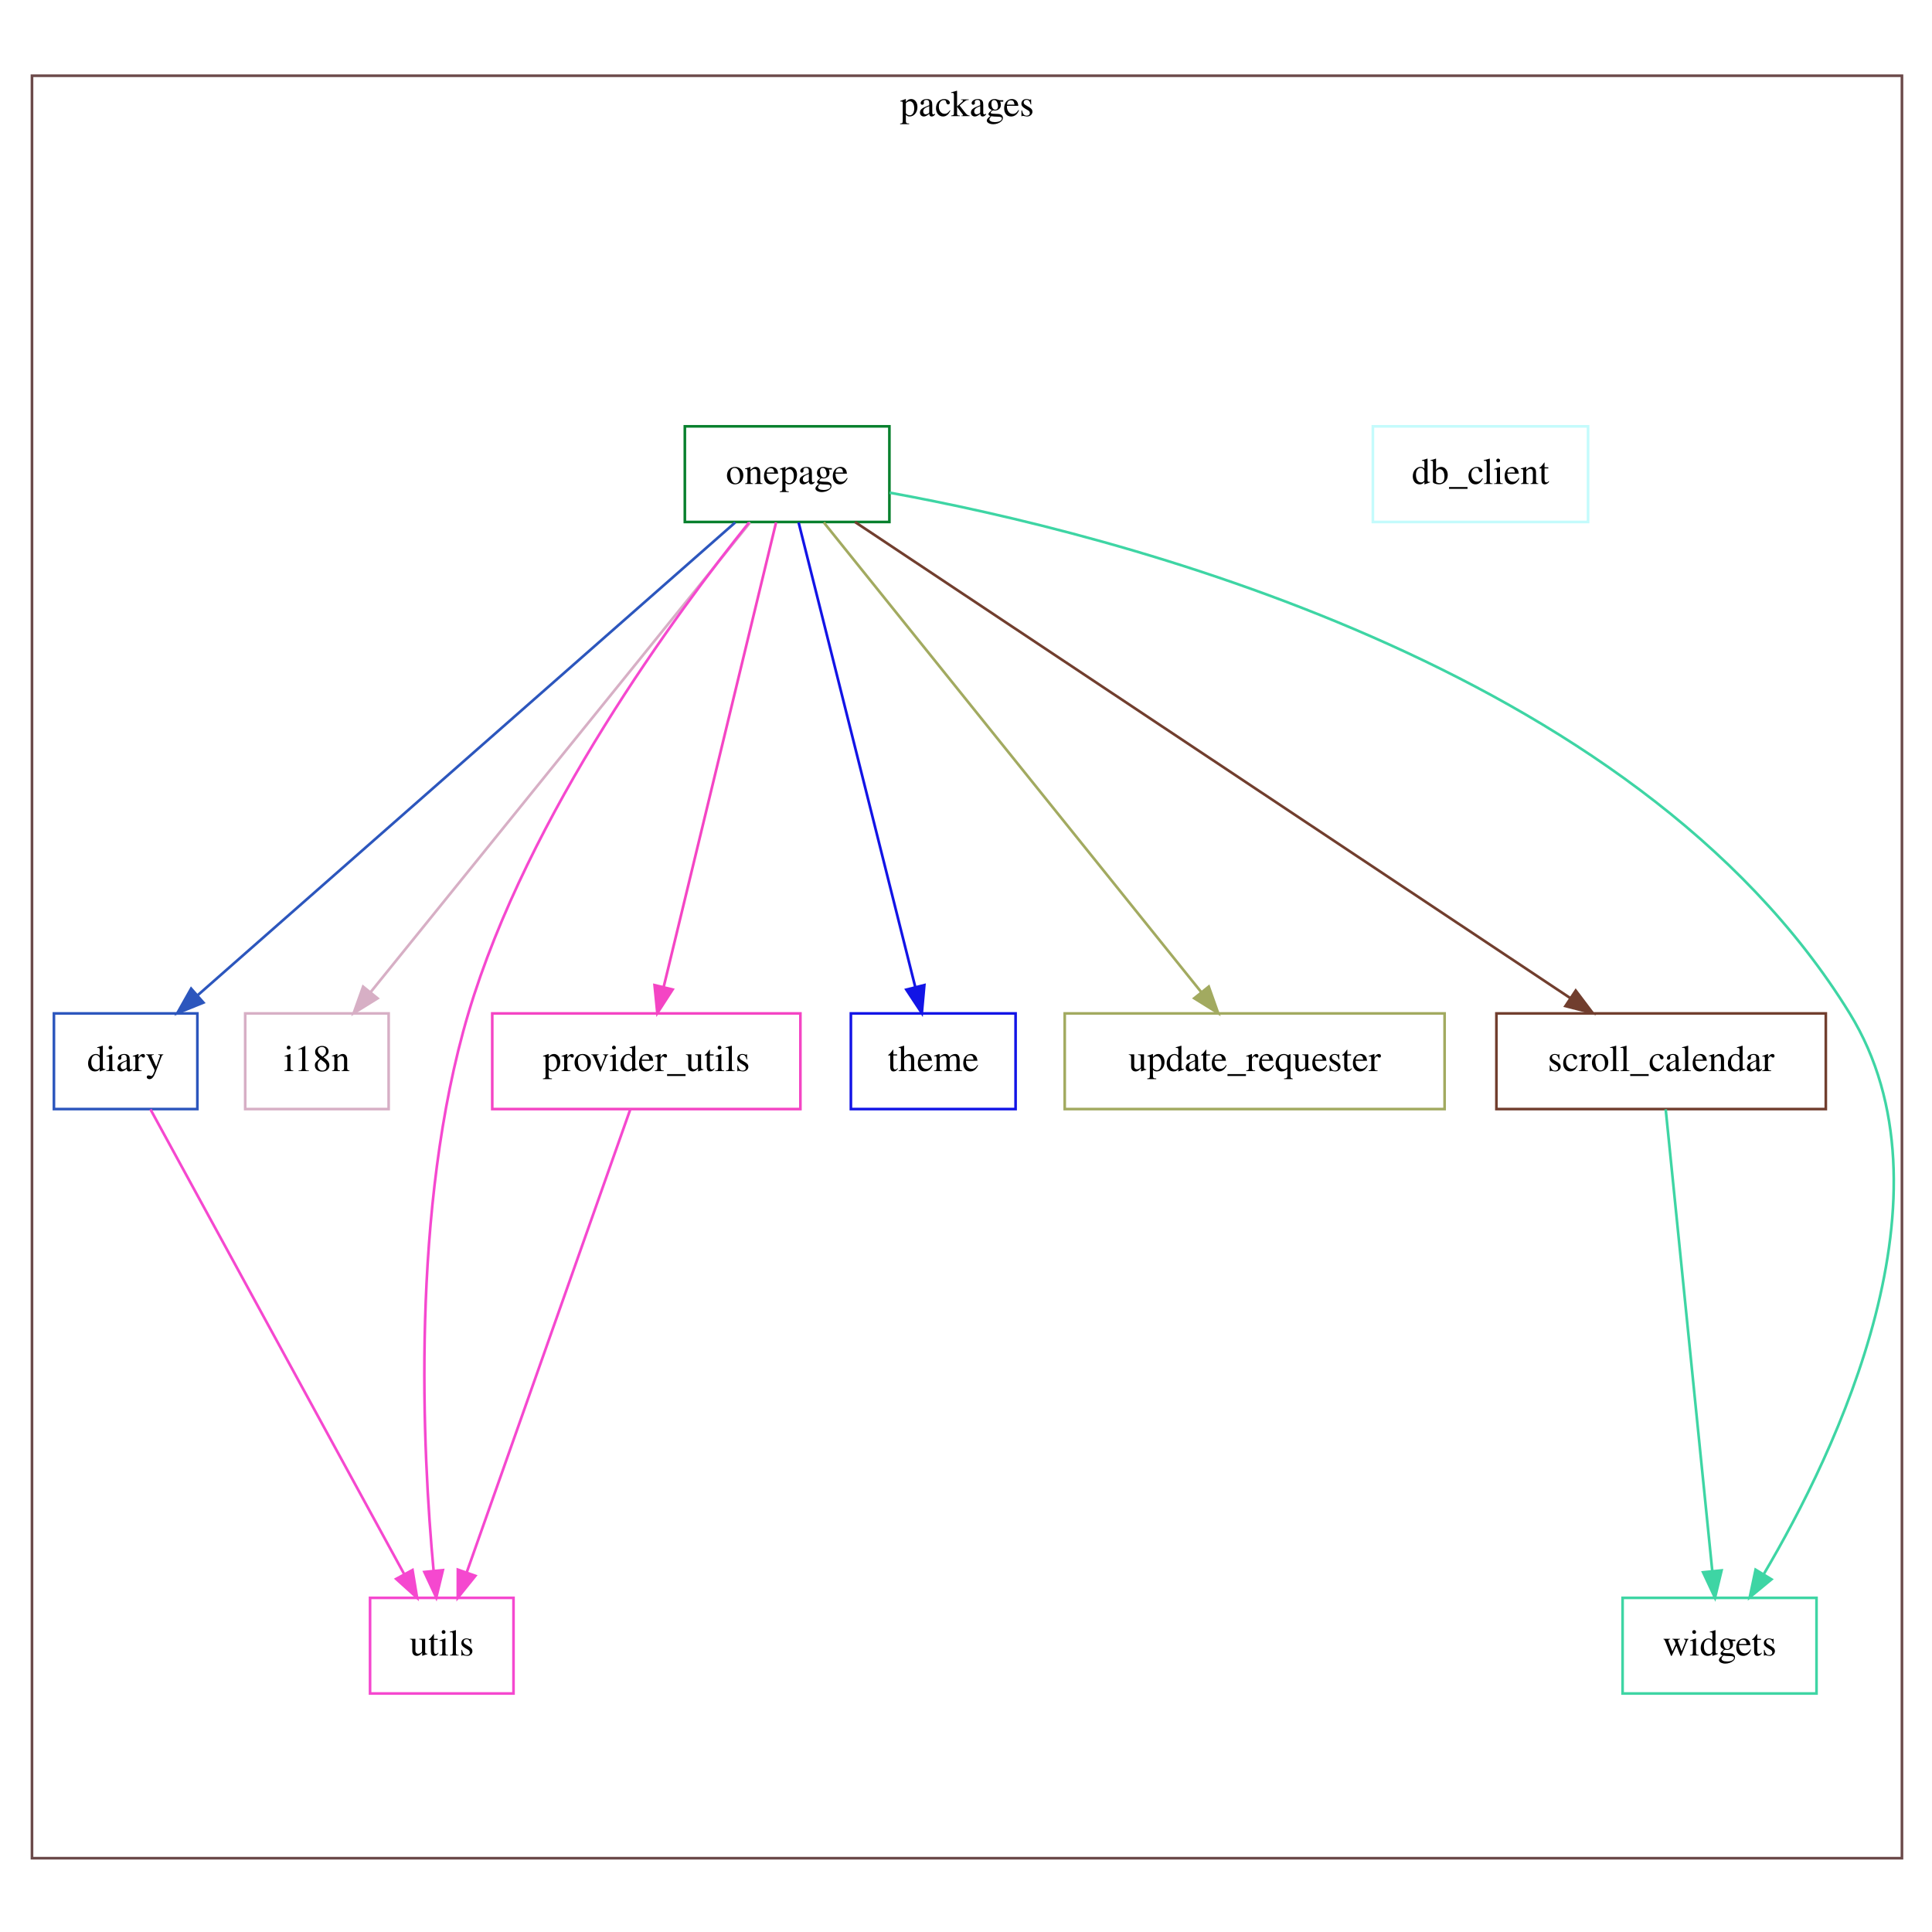
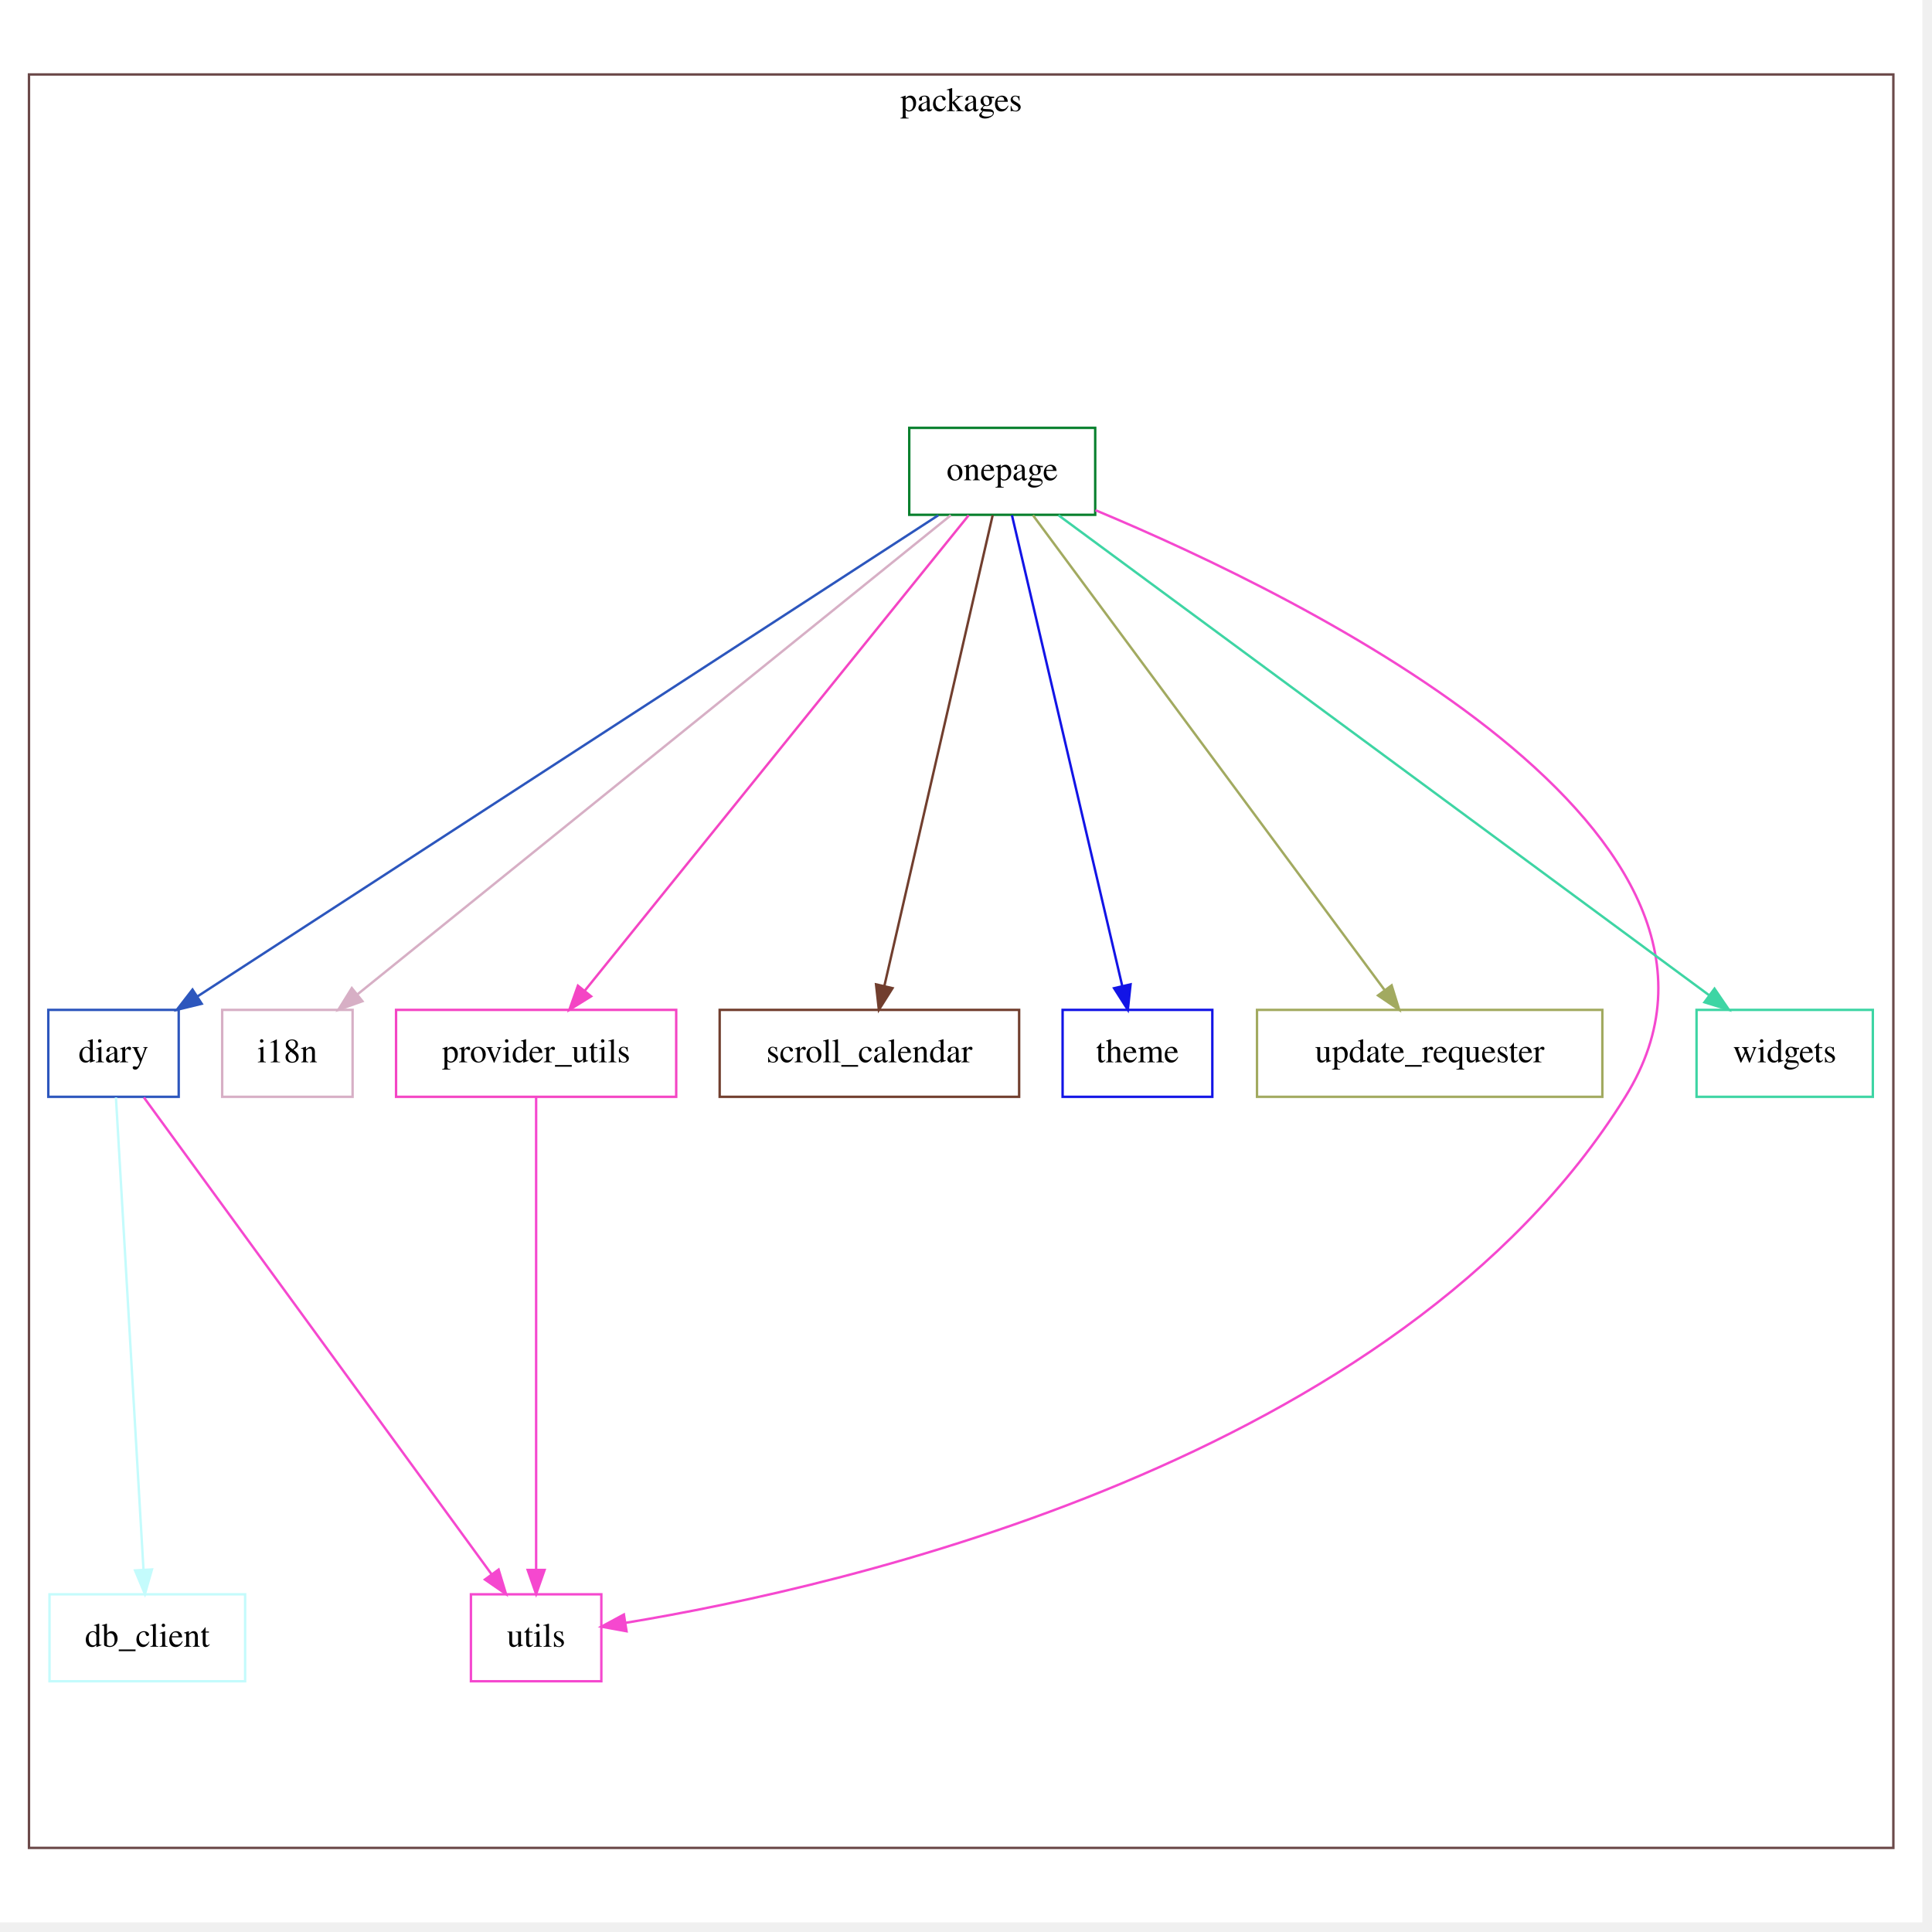
<svg xmlns="http://www.w3.org/2000/svg" width="720pt" height="720pt" viewBox="0.00 0.00 720.00 720.00">
-   <g id="graph0" class="graph" transform="scale(0.99 0.99) rotate(0) translate(4 724)">
-     <polygon fill="white" stroke="transparent" points="-4,4 -4,-724 724,-724 724,4 -4,4" />
+   <g id="graph0" class="graph" transform="scale(0.9 0.9) rotate(0) translate(4 792)">
+     <polygon fill="white" stroke="transparent" points="-4,4 -4,-792 792,-792 792,4 -4,4" />
    <g id="clust1" class="cluster">
-       <polygon fill="none" stroke="#6b4949" points="8.04,-24.51 8.04,-695.49 711.96,-695.49 711.96,-24.51 8.04,-24.51" />
-       <text text-anchor="middle" x="360" y="-680.29" font-family="Times,serif" font-size="14.00">packages</text>
+       <polygon fill="none" stroke="#6b4949" points="8,-26.83 8,-761.17 780,-761.17 780,-26.83 8,-26.83" />
+       <text text-anchor="middle" x="394" y="-745.97" font-family="Times,serif" font-size="14.00">packages</text>
    </g>
    <g id="node1" class="node">
-       <polygon fill="none" stroke="#c4fbfc" points="593.8,-563.51 512.8,-563.51 512.8,-527.51 593.8,-527.51 593.8,-563.51" />
-       <text text-anchor="middle" x="553.3" y="-541.81" font-family="Times,serif" font-size="14.00">db_client</text>
+       <polygon fill="none" stroke="#c4fbfc" points="97.5,-131.83 16.5,-131.83 16.5,-95.83 97.5,-95.83 97.5,-131.83" />
+       <text text-anchor="middle" x="57" y="-110.13" font-family="Times,serif" font-size="14.00">db_client</text>
    </g>
    <g id="node2" class="node">
-       <polygon fill="none" stroke="#2c56bd" points="70.3,-342.51 16.3,-342.51 16.3,-306.51 70.3,-306.51 70.3,-342.51" />
-       <text text-anchor="middle" x="43.3" y="-320.81" font-family="Times,serif" font-size="14.00">diary</text>
+       <polygon fill="none" stroke="#2c56bd" points="70,-373.83 16,-373.83 16,-337.83 70,-337.83 70,-373.83" />
+       <text text-anchor="middle" x="43" y="-352.13" font-family="Times,serif" font-size="14.00">diary</text>
+     </g>
+     <g id="edge1" class="edge">
+       <path fill="none" stroke="#c4fbfc" d="M44.01,-337.57C46.41,-296.31 52.51,-191.73 55.42,-141.95" />
+       <polygon fill="#c4fbfc" stroke="#c4fbfc" points="58.91,-142.12 56,-131.93 51.93,-141.71 58.91,-142.12" />
    </g>
    <g id="node9" class="node">
-       <polygon fill="none" stroke="#f548cf" points="189.3,-122.51 135.3,-122.51 135.3,-86.51 189.3,-86.51 189.3,-122.51" />
-       <text text-anchor="middle" x="162.3" y="-100.81" font-family="Times,serif" font-size="14.00">utils</text>
+       <polygon fill="none" stroke="#f548cf" points="245,-131.83 191,-131.83 191,-95.83 245,-95.83 245,-131.83" />
+       <text text-anchor="middle" x="218" y="-110.13" font-family="Times,serif" font-size="14.00">utils</text>
    </g>
-     <g id="edge1" class="edge">
-       <path fill="none" stroke="#f548cf" d="M52.64,-306.4C73.41,-268.36 123.53,-176.54 148.16,-131.42" />
-       <polygon fill="#f548cf" stroke="#f548cf" points="151.29,-132.99 153.01,-122.54 145.14,-129.64 151.29,-132.99" />
+     <g id="edge2" class="edge">
+       <path fill="none" stroke="#f548cf" d="M55.59,-337.57C86.05,-295.79 163.85,-189.09 199.57,-140.1" />
+       <polygon fill="#f548cf" stroke="#f548cf" points="202.46,-142.07 205.53,-131.93 196.81,-137.95 202.46,-142.07" />
    </g>
    <g id="node3" class="node">
-       <polygon fill="none" stroke="#d7afc5" points="142.3,-342.51 88.3,-342.51 88.3,-306.51 142.3,-306.51 142.3,-342.51" />
-       <text text-anchor="middle" x="115.3" y="-320.81" font-family="Times,serif" font-size="14.00">i18n</text>
+       <polygon fill="none" stroke="#d7afc5" points="142,-373.83 88,-373.83 88,-337.83 142,-337.83 142,-373.83" />
+       <text text-anchor="middle" x="115" y="-352.13" font-family="Times,serif" font-size="14.00">i18n</text>
    </g>
    <g id="node4" class="node">
-       <polygon fill="none" stroke="#08802d" points="330.8,-563.51 253.8,-563.51 253.8,-527.51 330.8,-527.51 330.8,-563.51" />
-       <text text-anchor="middle" x="292.3" y="-541.81" font-family="Times,serif" font-size="14.00">onepage</text>
-     </g>
-     <g id="edge2" class="edge">
-       <path fill="none" stroke="#2c56bd" d="M272.76,-527.33C228.58,-488.47 120.91,-393.77 70.35,-349.3" />
-       <polygon fill="#2c56bd" stroke="#2c56bd" points="72.57,-346.59 62.75,-342.62 67.95,-351.85 72.57,-346.59" />
+       <polygon fill="none" stroke="#08802d" points="449.5,-614.83 372.5,-614.83 372.5,-578.83 449.5,-578.83 449.5,-614.83" />
+       <text text-anchor="middle" x="411" y="-593.13" font-family="Times,serif" font-size="14.00">onepage</text>
    </g>
    <g id="edge3" class="edge">
-       <path fill="none" stroke="#d7afc5" d="M278.41,-527.33C247.26,-488.79 171.72,-395.32 135.43,-350.41" />
-       <polygon fill="#d7afc5" stroke="#d7afc5" points="138.13,-348.19 129.13,-342.62 132.69,-352.59 138.13,-348.19" />
+       <path fill="none" stroke="#2c56bd" d="M384.53,-578.64C319.29,-536.26 150.73,-426.79 77.65,-379.33" />
+       <polygon fill="#2c56bd" stroke="#2c56bd" points="79.52,-376.37 69.23,-373.86 75.71,-382.24 79.52,-376.37" />
+     </g>
+     <g id="edge4" class="edge">
+       <path fill="none" stroke="#d7afc5" d="M389.71,-578.64C337.55,-536.52 203.31,-428.13 143.96,-380.21" />
+       <polygon fill="#d7afc5" stroke="#d7afc5" points="146.07,-377.42 136.09,-373.86 141.68,-382.86 146.07,-377.42" />
    </g>
    <g id="node5" class="node">
-       <polygon fill="none" stroke="#f445c4" points="297.3,-342.51 181.3,-342.51 181.3,-306.51 297.3,-306.51 297.3,-342.51" />
-       <text text-anchor="middle" x="239.3" y="-320.81" font-family="Times,serif" font-size="14.00">provider_utils</text>
+       <polygon fill="none" stroke="#f445c4" points="276,-373.83 160,-373.83 160,-337.83 276,-337.83 276,-373.83" />
+       <text text-anchor="middle" x="218" y="-352.13" font-family="Times,serif" font-size="14.00">provider_utils</text>
    </g>
-     <g id="edge4" class="edge">
-       <path fill="none" stroke="#f445c4" d="M288.14,-527.33C278.95,-489.35 256.85,-398.02 245.81,-352.4" />
-       <polygon fill="#f445c4" stroke="#f445c4" points="249.2,-351.51 243.44,-342.62 242.39,-353.16 249.2,-351.51" />
+     <g id="edge5" class="edge">
+       <path fill="none" stroke="#f445c4" d="M397.12,-578.64C363.46,-536.95 277.36,-430.34 238.08,-381.69" />
+       <polygon fill="#f445c4" stroke="#f445c4" points="240.76,-379.44 231.75,-373.86 235.31,-383.84 240.76,-379.44" />
    </g>
    <g id="node6" class="node">
-       <polygon fill="none" stroke="#713e2e" points="683.3,-342.51 559.3,-342.51 559.3,-306.51 683.3,-306.51 683.3,-342.51" />
-       <text text-anchor="middle" x="621.3" y="-320.81" font-family="Times,serif" font-size="14.00">scroll_calendar</text>
+       <polygon fill="none" stroke="#713e2e" points="418,-373.83 294,-373.83 294,-337.83 418,-337.83 418,-373.83" />
+       <text text-anchor="middle" x="356" y="-352.13" font-family="Times,serif" font-size="14.00">scroll_calendar</text>
    </g>
-     <g id="edge5" class="edge">
-       <path fill="none" stroke="#713e2e" d="M317.84,-527.51C376.51,-488.46 520.9,-392.34 587.12,-348.27" />
-       <polygon fill="#713e2e" stroke="#713e2e" points="589.16,-351.11 595.55,-342.65 585.28,-345.28 589.16,-351.11" />
+     <g id="edge6" class="edge">
+       <path fill="none" stroke="#713e2e" d="M407.04,-578.64C397.59,-537.55 373.62,-433.41 362.22,-383.84" />
+       <polygon fill="#713e2e" stroke="#713e2e" points="365.57,-382.82 359.92,-373.86 358.75,-384.39 365.57,-382.82" />
    </g>
    <g id="node7" class="node">
-       <polygon fill="none" stroke="#1214e6" points="378.3,-342.51 316.3,-342.51 316.3,-306.51 378.3,-306.51 378.3,-342.51" />
-       <text text-anchor="middle" x="347.3" y="-320.81" font-family="Times,serif" font-size="14.00">theme</text>
+       <polygon fill="none" stroke="#1214e6" points="498,-373.83 436,-373.83 436,-337.83 498,-337.83 498,-373.83" />
+       <text text-anchor="middle" x="467" y="-352.13" font-family="Times,serif" font-size="14.00">theme</text>
    </g>
-     <g id="edge6" class="edge">
-       <path fill="none" stroke="#1214e6" d="M296.62,-527.33C306.16,-489.35 329.09,-398.02 340.55,-352.4" />
-       <polygon fill="#1214e6" stroke="#1214e6" points="343.96,-353.17 343.01,-342.62 337.18,-351.46 343.96,-353.17" />
+     <g id="edge7" class="edge">
+       <path fill="none" stroke="#1214e6" d="M415.03,-578.64C424.65,-537.55 449.06,-433.41 460.67,-383.84" />
+       <polygon fill="#1214e6" stroke="#1214e6" points="464.14,-384.39 463.01,-373.86 457.32,-382.8 464.14,-384.39" />
    </g>
    <g id="node8" class="node">
-       <polygon fill="none" stroke="#a2aa60" points="539.8,-342.51 396.8,-342.51 396.8,-306.51 539.8,-306.51 539.8,-342.51" />
-       <text text-anchor="middle" x="468.3" y="-320.81" font-family="Times,serif" font-size="14.00">update_requester</text>
-     </g>
-     <g id="edge7" class="edge">
-       <path fill="none" stroke="#a2aa60" d="M306.11,-527.33C337.08,-488.79 412.2,-395.32 448.29,-350.41" />
-       <polygon fill="#a2aa60" stroke="#a2aa60" points="451.02,-352.6 454.56,-342.62 445.56,-348.22 451.02,-352.6" />
+       <polygon fill="none" stroke="#a2aa60" points="659.5,-373.83 516.5,-373.83 516.5,-337.83 659.5,-337.83 659.5,-373.83" />
+       <text text-anchor="middle" x="588" y="-352.13" font-family="Times,serif" font-size="14.00">update_requester</text>
    </g>
    <g id="edge8" class="edge">
-       <path fill="none" stroke="#f548cf" d="M277.95,-527.28C251.26,-494.07 194.69,-417.77 172.3,-342.51 150.5,-269.21 155.06,-177.55 159.22,-132.74" />
-       <polygon fill="#f548cf" stroke="#f548cf" points="162.71,-132.94 160.22,-122.64 155.75,-132.25 162.71,-132.94" />
+       <path fill="none" stroke="#a2aa60" d="M423.73,-578.64C454.54,-537.04 533.23,-430.78 569.36,-382" />
+       <polygon fill="#a2aa60" stroke="#a2aa60" points="572.25,-383.98 575.39,-373.86 566.62,-379.81 572.25,-383.98" />
+     </g>
+     <g id="edge9" class="edge">
+       <path fill="none" stroke="#f548cf" d="M449.61,-580.74C536.85,-544.32 736.51,-446.52 669,-337.83 575.13,-186.69 345.13,-134.89 255.04,-120.02" />
+       <polygon fill="#f548cf" stroke="#f548cf" points="255.44,-116.54 245.02,-118.43 254.34,-123.46 255.44,-116.54" />
    </g>
    <g id="node10" class="node">
-       <polygon fill="none" stroke="#3ed5a4" points="679.8,-122.51 606.8,-122.51 606.8,-86.51 679.8,-86.51 679.8,-122.51" />
-       <text text-anchor="middle" x="643.3" y="-100.81" font-family="Times,serif" font-size="14.00">widgets</text>
-     </g>
-     <g id="edge9" class="edge">
-       <path fill="none" stroke="#3ed5a4" d="M330.9,-538.54C414.47,-523.29 611.17,-474.37 692.3,-342.51 734.01,-274.72 687.15,-177.47 659.97,-131.49" />
-       <polygon fill="#3ed5a4" stroke="#3ed5a4" points="662.85,-129.48 654.67,-122.74 656.86,-133.11 662.85,-129.48" />
+       <polygon fill="none" stroke="#3ed5a4" points="771.5,-373.83 698.5,-373.83 698.5,-337.83 771.5,-337.83 771.5,-373.83" />
+       <text text-anchor="middle" x="735" y="-352.13" font-family="Times,serif" font-size="14.00">widgets</text>
    </g>
    <g id="edge10" class="edge">
-       <path fill="none" stroke="#f548cf" d="M233.26,-306.4C219.88,-268.52 187.66,-177.31 171.65,-131.99" />
-       <polygon fill="#f548cf" stroke="#f548cf" points="174.95,-130.8 168.32,-122.54 168.35,-133.13 174.95,-130.8" />
+       <path fill="none" stroke="#3ed5a4" d="M434.3,-578.64C491.51,-536.43 638.94,-427.68 703.7,-379.91" />
+       <polygon fill="#3ed5a4" stroke="#3ed5a4" points="705.94,-382.61 711.91,-373.86 701.78,-376.98 705.94,-382.61" />
    </g>
    <g id="edge11" class="edge">
-       <path fill="none" stroke="#3ed5a4" d="M623.03,-306.4C626.84,-268.68 635.98,-178.08 640.57,-132.56" />
-       <polygon fill="#3ed5a4" stroke="#3ed5a4" points="644.06,-132.84 641.58,-122.54 637.1,-132.14 644.06,-132.84" />
+       <path fill="none" stroke="#f548cf" d="M218,-337.57C218,-296.31 218,-191.73 218,-141.95" />
+       <polygon fill="#f548cf" stroke="#f548cf" points="221.5,-141.93 218,-131.93 214.5,-141.93 221.5,-141.93" />
    </g>
  </g>
</svg>
